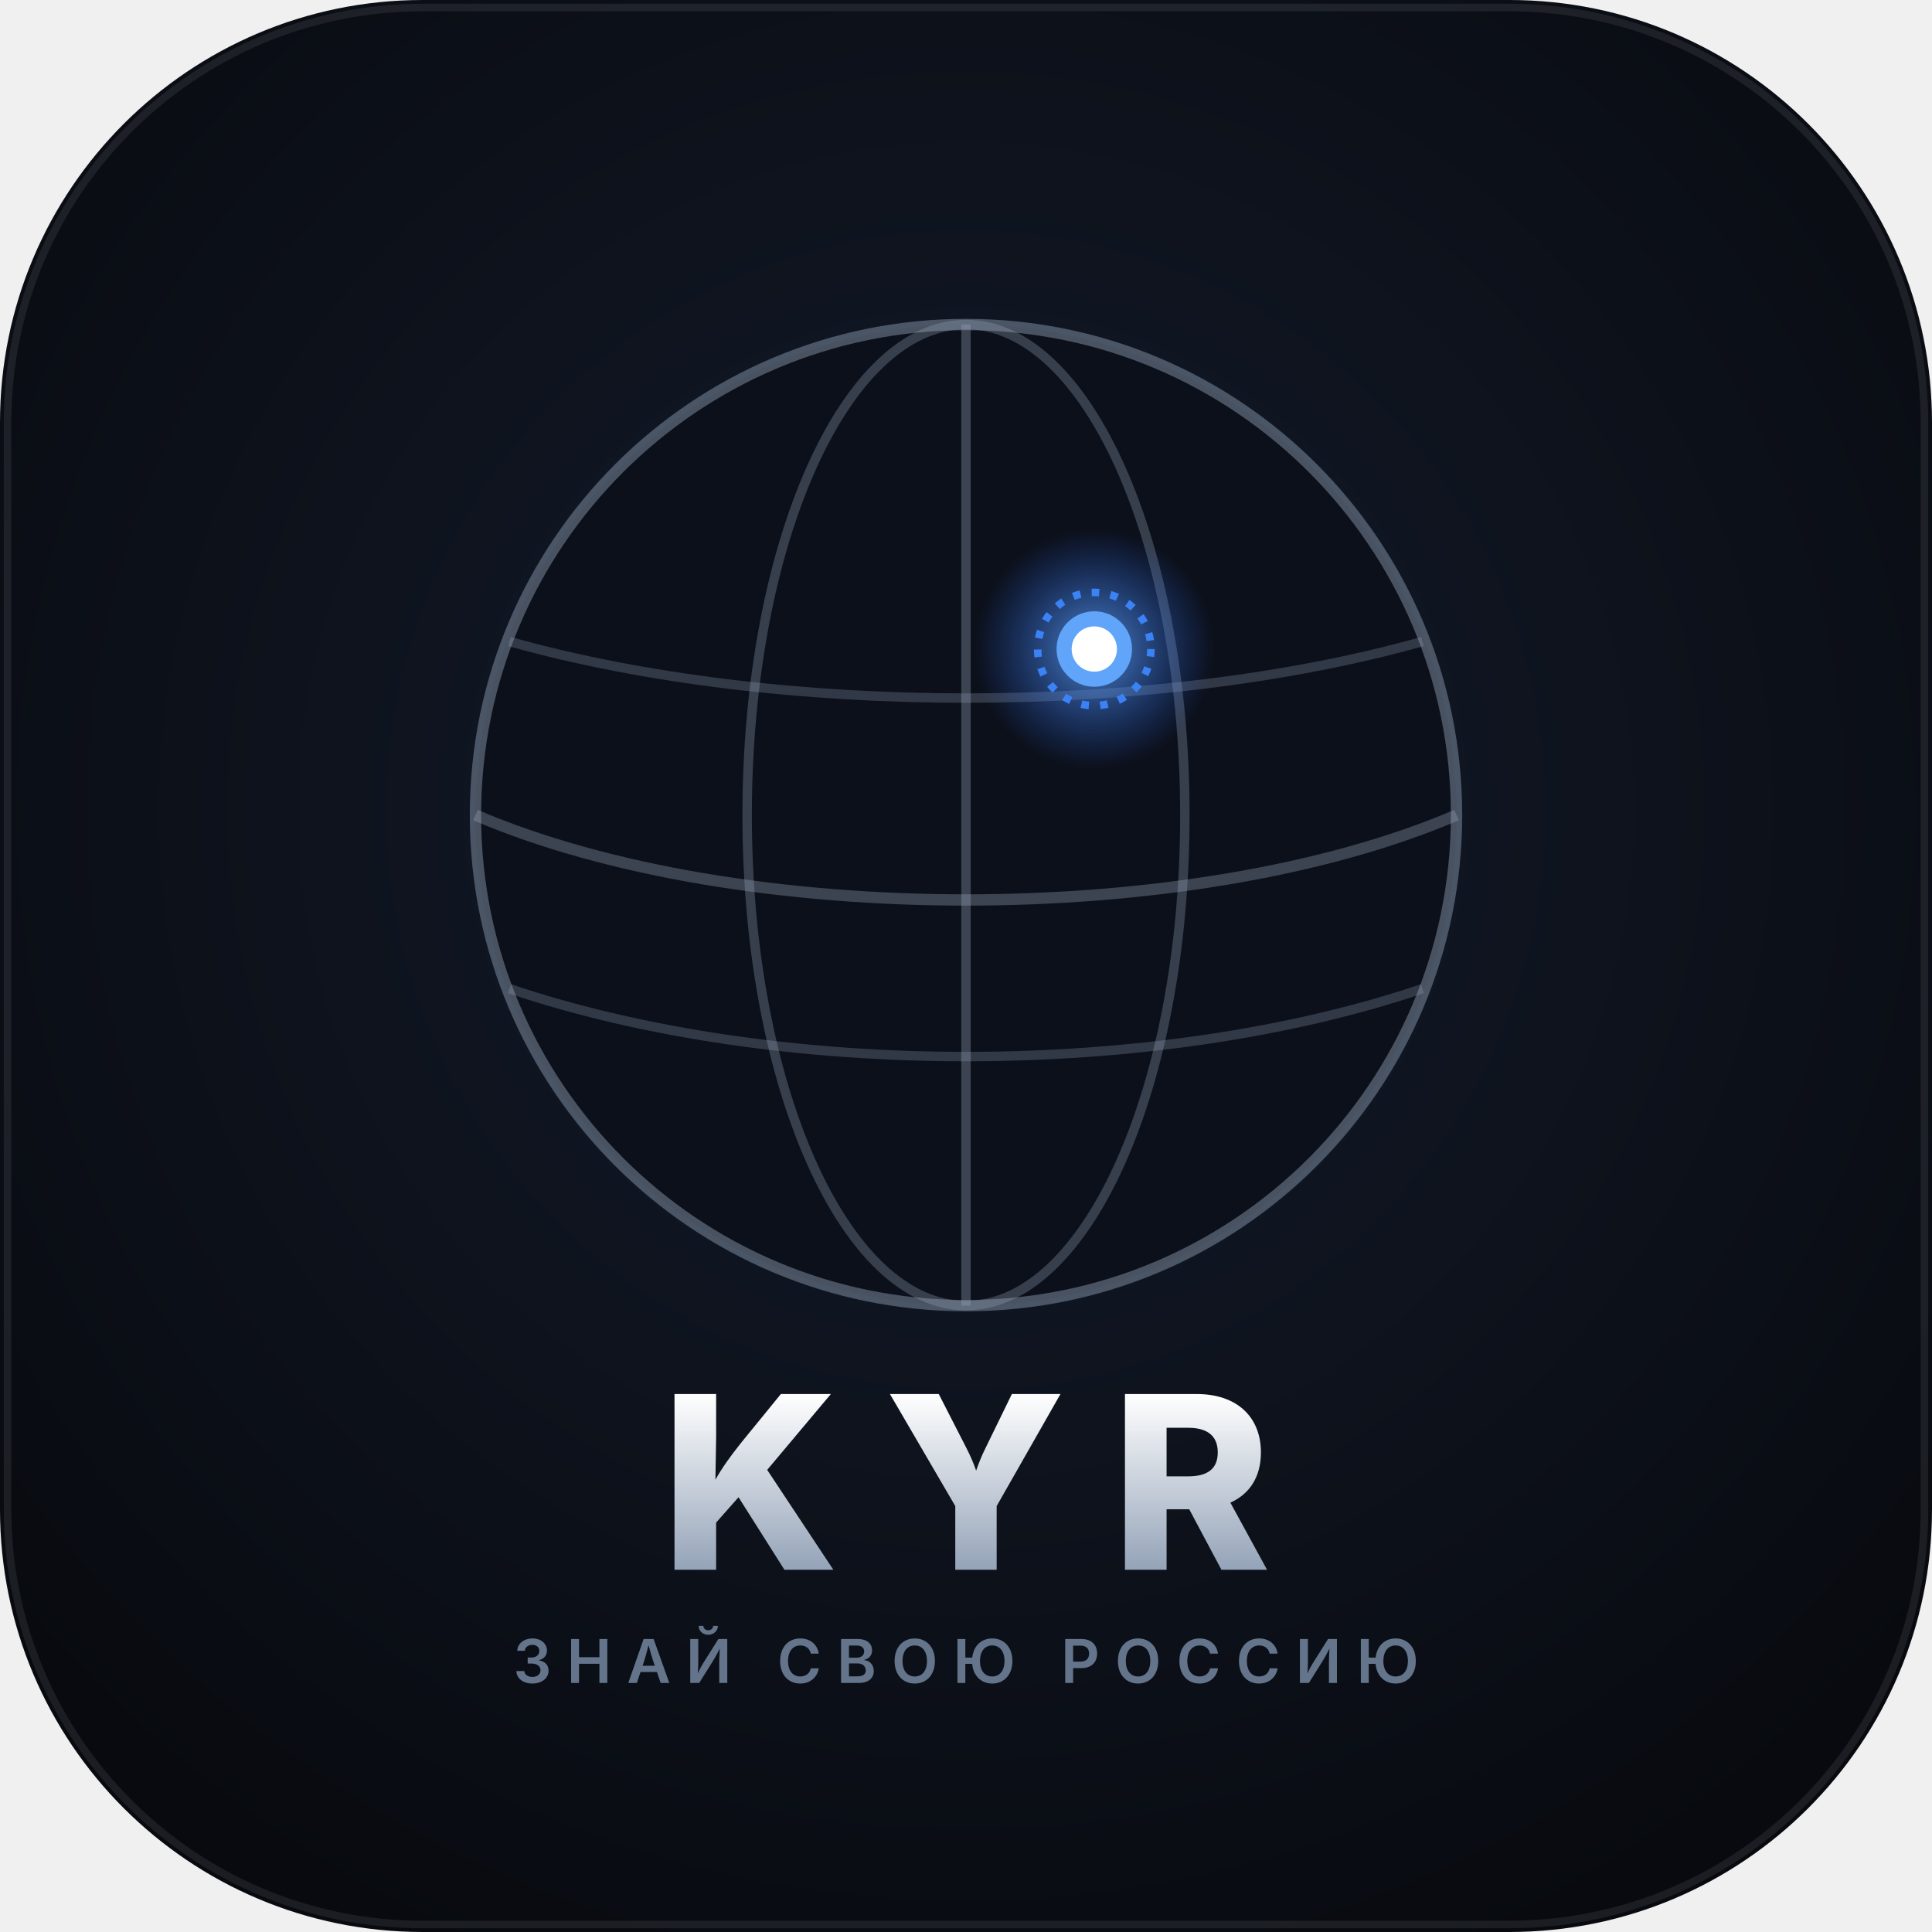
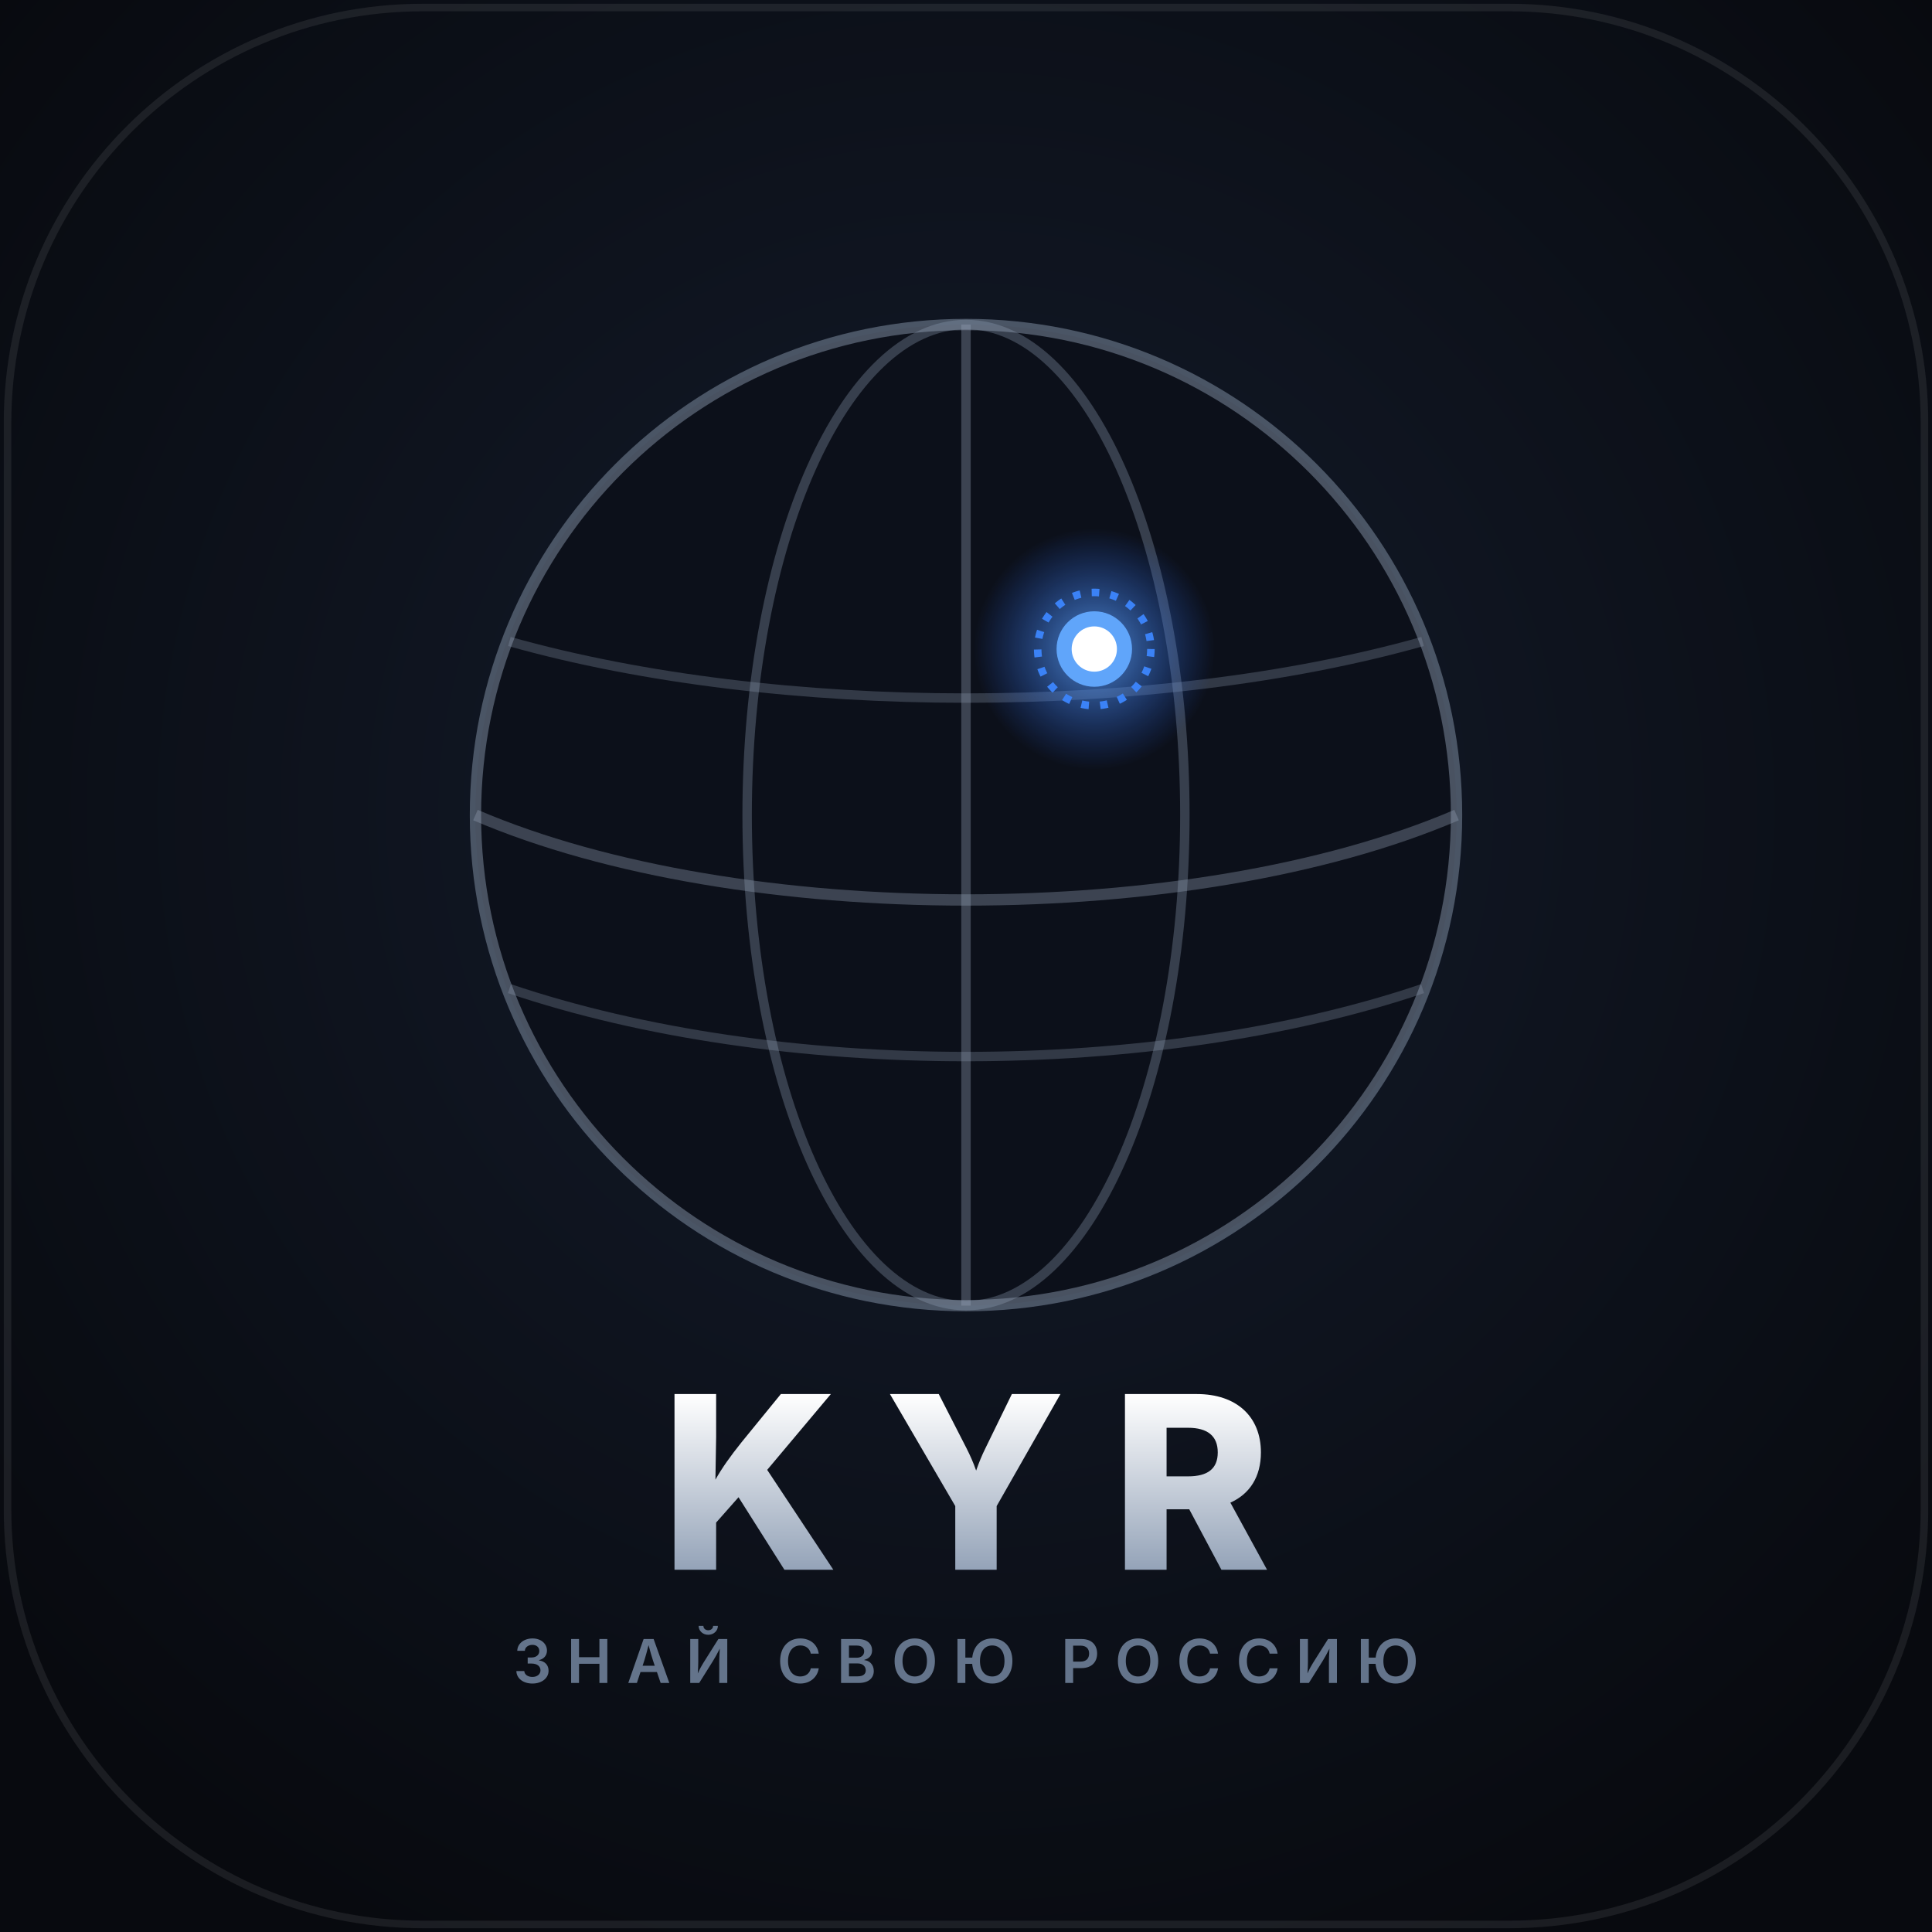
<svg xmlns="http://www.w3.org/2000/svg" viewBox="0 0 512 512" width="512" height="512">
  <defs>
    <radialGradient id="bgGlow" cx="50%" cy="42%" r="65%">
      <stop offset="0%" stop-color="#141c2c" />
      <stop offset="100%" stop-color="#080a0f" />
    </radialGradient>
    <radialGradient id="pinGlow" cx="50%" cy="50%" r="50%">
      <stop offset="0%" stop-color="#60a5fa" stop-opacity="0.8" />
      <stop offset="100%" stop-color="#2563eb" stop-opacity="0" />
    </radialGradient>
    <linearGradient id="ringGrad" x1="0%" y1="0%" x2="100%" y2="100%">
      <stop offset="0%" stop-color="#60a5fa" />
      <stop offset="100%" stop-color="#1d4ed8" />
    </linearGradient>
    <linearGradient id="textGrad" x1="0%" y1="0%" x2="0%" y2="100%">
      <stop offset="0%" stop-color="#ffffff" />
      <stop offset="100%" stop-color="#94a3b8" />
    </linearGradient>
  </defs>
-   <rect width="512" height="512" rx="112" fill="url(#bgGlow)" />
+   <rect width="512" height="512" rx="0" fill="url(#bgGlow)" />
  <rect width="508" height="508" x="2" y="2" rx="110" fill="none" stroke="rgba(255,255,255,0.08)" stroke-width="2" />
  <g transform="translate(256, 216)">
    <circle r="130" fill="#0c101a" stroke="rgba(148, 163, 184, 0.45)" stroke-width="3" />
    <path d="M-121,-46 C-50,-26 50,-26 121,-46" fill="none" stroke="rgba(148, 163, 184, 0.28)" stroke-width="2.5" />
    <path d="M-130,0 C-60,30 60,30 130,0" fill="none" stroke="rgba(148, 163, 184, 0.35)" stroke-width="3" />
    <path d="M-121,46 C-50,70 50,70 121,46" fill="none" stroke="rgba(148, 163, 184, 0.28)" stroke-width="2.5" />
    <line x1="0" y1="-130" x2="0" y2="130" stroke="rgba(148, 163, 184, 0.35)" stroke-width="2.5" />
    <ellipse cx="0" cy="0" rx="58" ry="130" fill="none" stroke="rgba(148, 163, 184, 0.32)" stroke-width="2.5" />
    <circle cx="34" cy="-44" r="32" fill="url(#pinGlow)" />
    <circle cx="34" cy="-44" r="10" fill="#60a5fa" />
    <circle cx="34" cy="-44" r="6" fill="#ffffff" />
    <circle cx="34" cy="-44" r="15" fill="none" stroke="#3b82f6" stroke-width="2" stroke-dasharray="2 3" />
  </g>
  <text x="256" y="416" font-family="-apple-system, BlinkMacSystemFont, 'Inter', 'Segoe UI', sans-serif" font-size="64" font-weight="800" letter-spacing="12" fill="url(#textGrad)" text-anchor="middle">KYR</text>
  <text x="256" y="446" font-family="-apple-system, BlinkMacSystemFont, 'Inter', 'Segoe UI', sans-serif" font-size="16" font-weight="600" letter-spacing="4" fill="#64748b" text-anchor="middle">ЗНАЙ СВОЮ РОССИЮ</text>
</svg>
